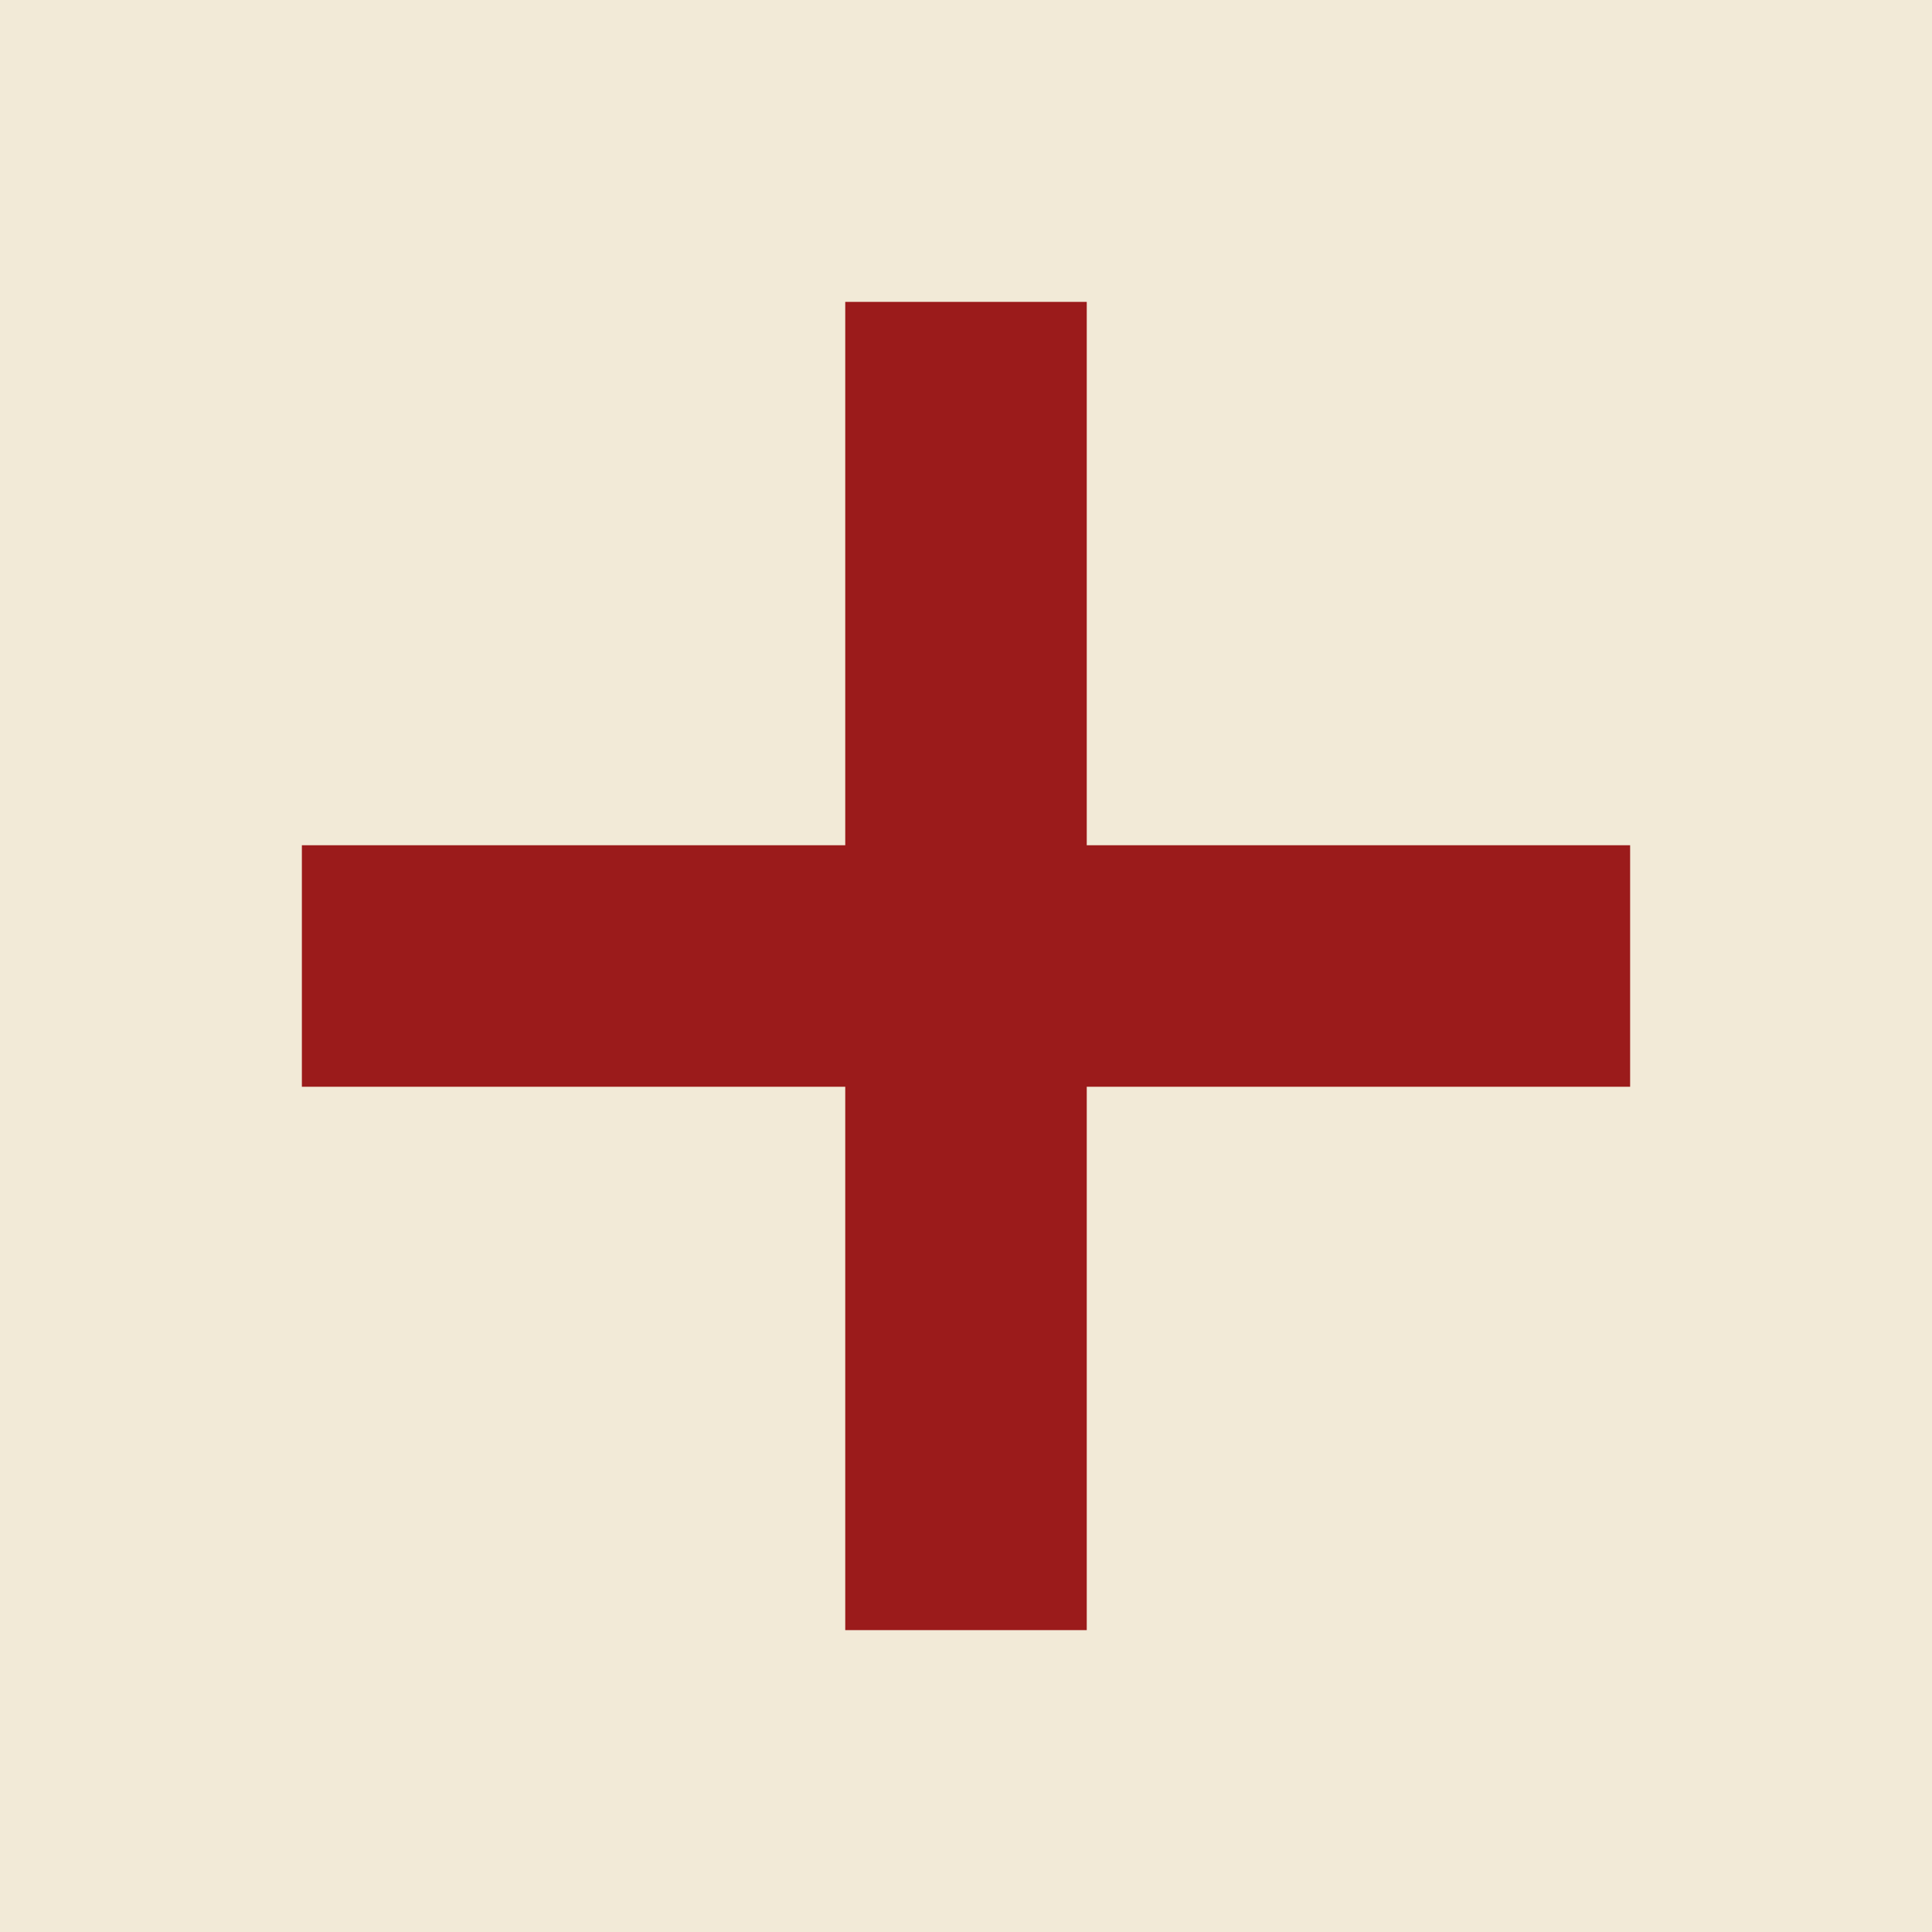
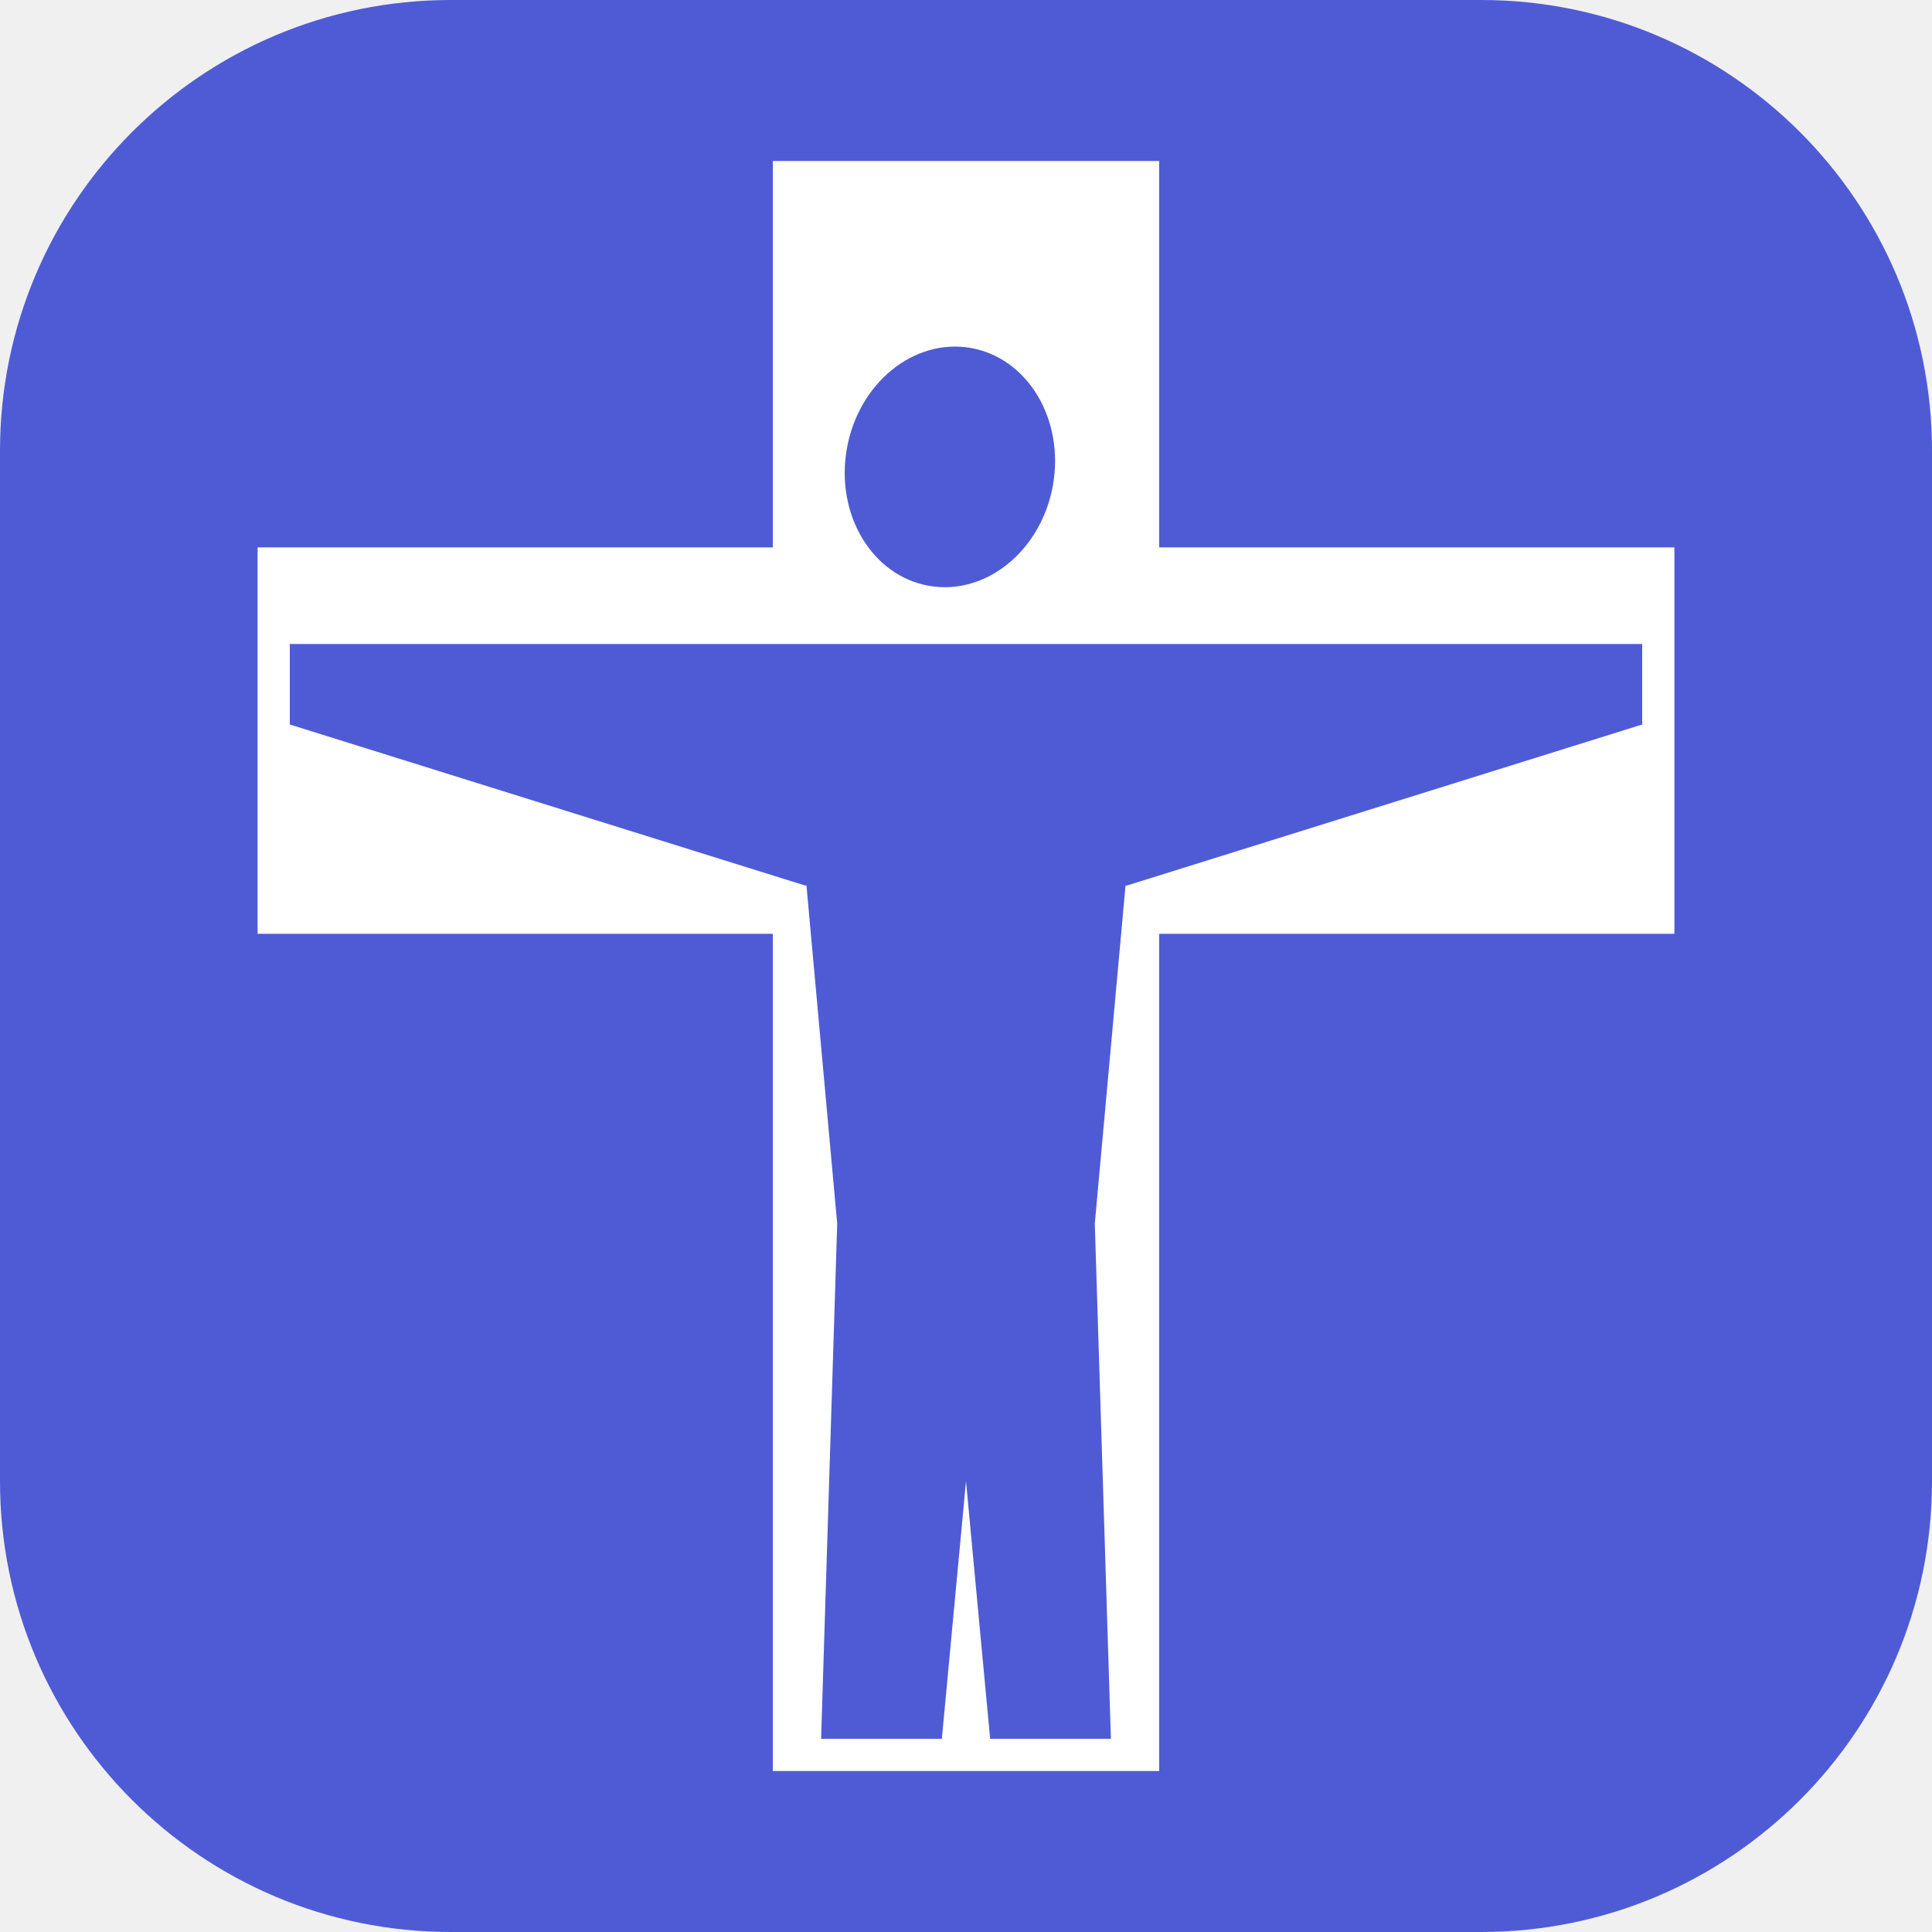
- <svg xmlns="http://www.w3.org/2000/svg" viewBox="0 0 32 32">
-   <rect width="32" height="32" fill="#F2EAD7" />
-   <path d="M14 5h4v9h9v4h-9v9h-4v-9H5v-4h9z" fill="#9B1B1B" />
+ <svg xmlns="http://www.w3.org/2000/svg" viewBox="0 0 120 120" role="img" aria-label="Crucifix">
+   <rect width="120" height="120" rx="28" fill="#4f5bd5" />
+   <path fill="#fff" d="M48 10h24v24h32v24H72v52H48V58H16V34h32z" />
+   <g fill="#4f5bd5">
+     <ellipse cx="59" cy="29" rx="6.500" ry="7.500" transform="rotate(10 59 29)" />
+     <path d="M18 40h84v5L70 55H50L18 45z" />
+     <path d="M50 54h20l-2 22 1 32h-7.500L60 92l-1.500 16H51l1-32z" />
+   </g>
</svg>
